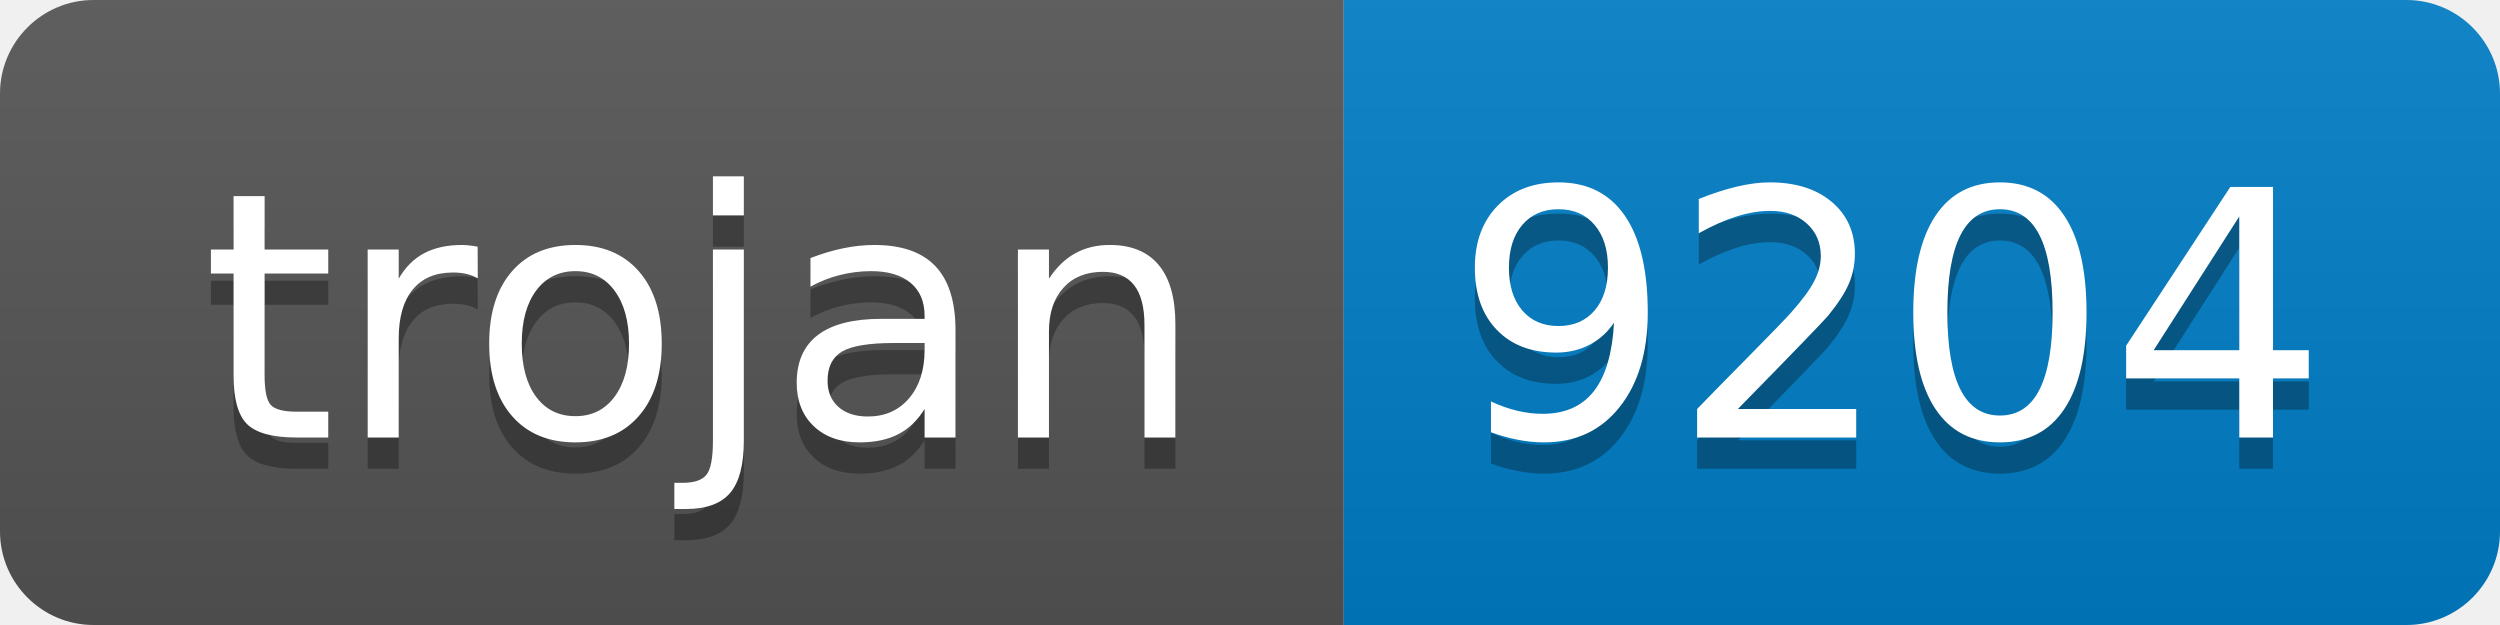
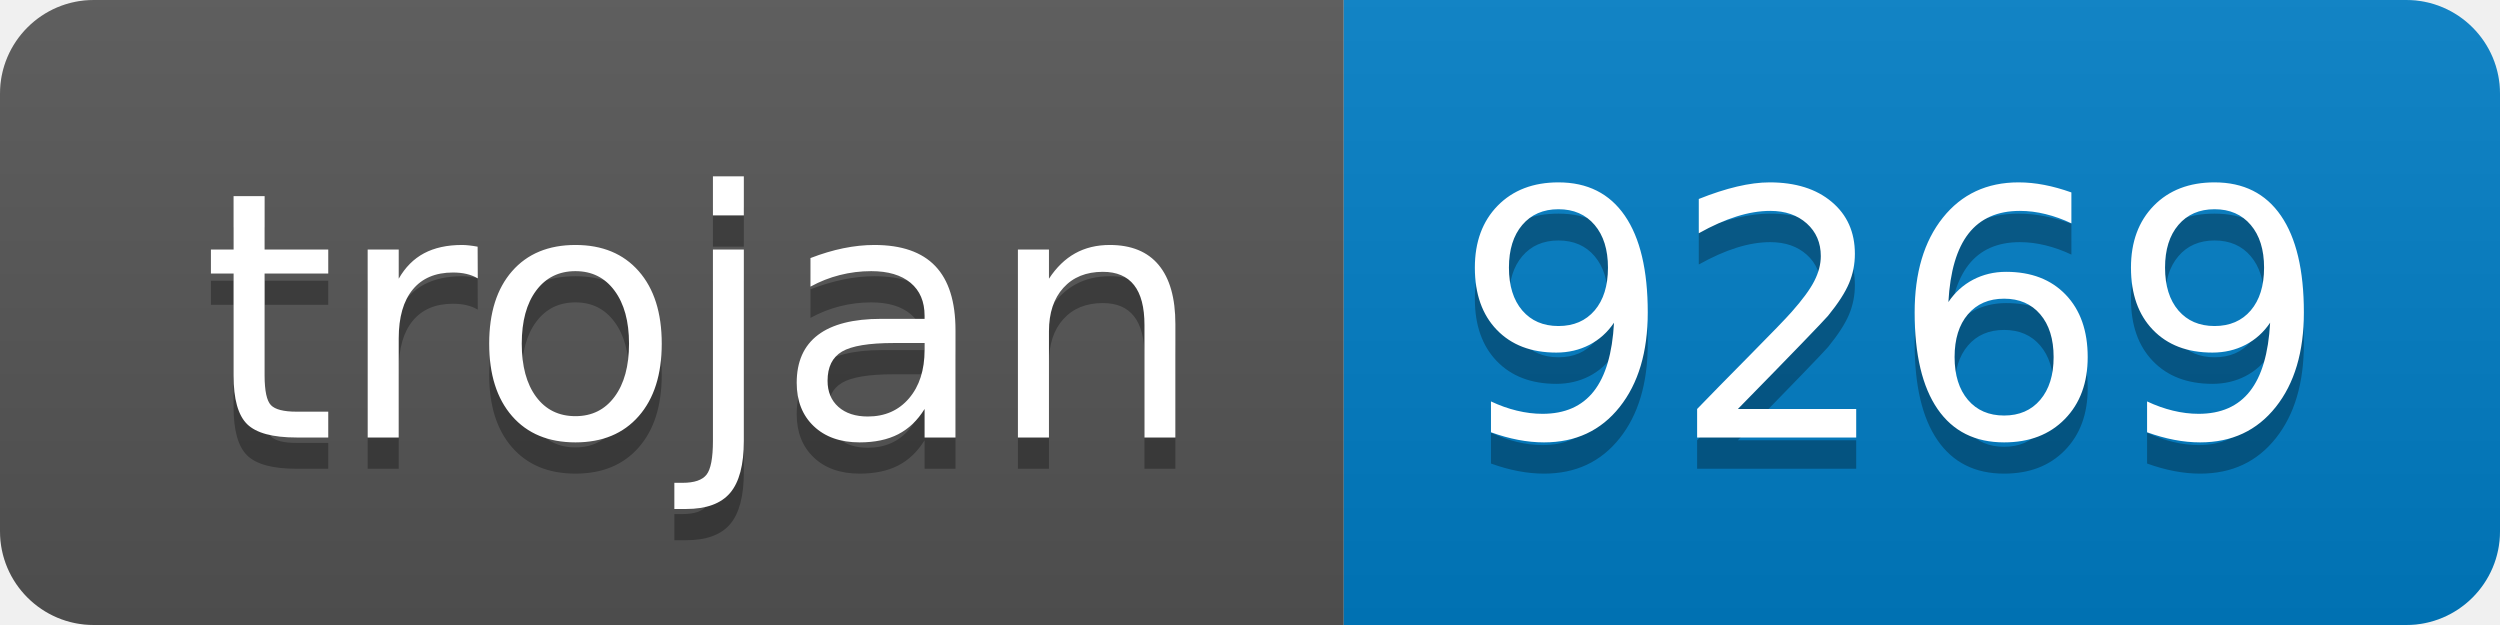
- <svg xmlns="http://www.w3.org/2000/svg" width="80" height="20" role="img" aria-label="trojan: 9204">
+ <svg xmlns="http://www.w3.org/2000/svg" width="80" height="20" role="img" aria-label="trojan: 9269">
  <linearGradient id="s" x2="0" y2="100%">
    <stop offset="0" stop-color="#bbb" stop-opacity=".1" />
    <stop offset="1" stop-opacity=".1" />
  </linearGradient>
  <clipPath id="r">
    <rect width="80" height="20" rx="3" fill="#fff" />
  </clipPath>
  <g clip-path="url(#r)">
    <rect width="43" height="20" fill="#555" />
    <rect x="43" width="37" height="20" fill="#007ec6" />
    <rect width="80" height="20" fill="url(#s)" />
  </g>
  <g fill="#fff" text-anchor="middle" font-family="Verdana,Geneva,DejaVu Sans,sans-serif" text-rendering="geometricPrecision" font-size="110">
    <text aria-hidden="true" x="225" y="150" fill="#010101" fill-opacity=".3" transform="scale(.1)" textLength="330">trojan</text>
    <text x="225" y="140" transform="scale(.1)" fill="#fff" textLength="330">trojan</text>
-     <text aria-hidden="true" x="605" y="150" fill="#010101" fill-opacity=".3" transform="scale(.1)" textLength="270">9204</text>
-     <text x="605" y="140" transform="scale(.1)" fill="#fff" textLength="270">9204</text>
+     <text aria-hidden="true" x="605" y="150" fill="#010101" fill-opacity=".3" transform="scale(.1)" textLength="270">9269</text>
+     <text x="605" y="140" transform="scale(.1)" fill="#fff" textLength="270">9269</text>
  </g>
</svg>
